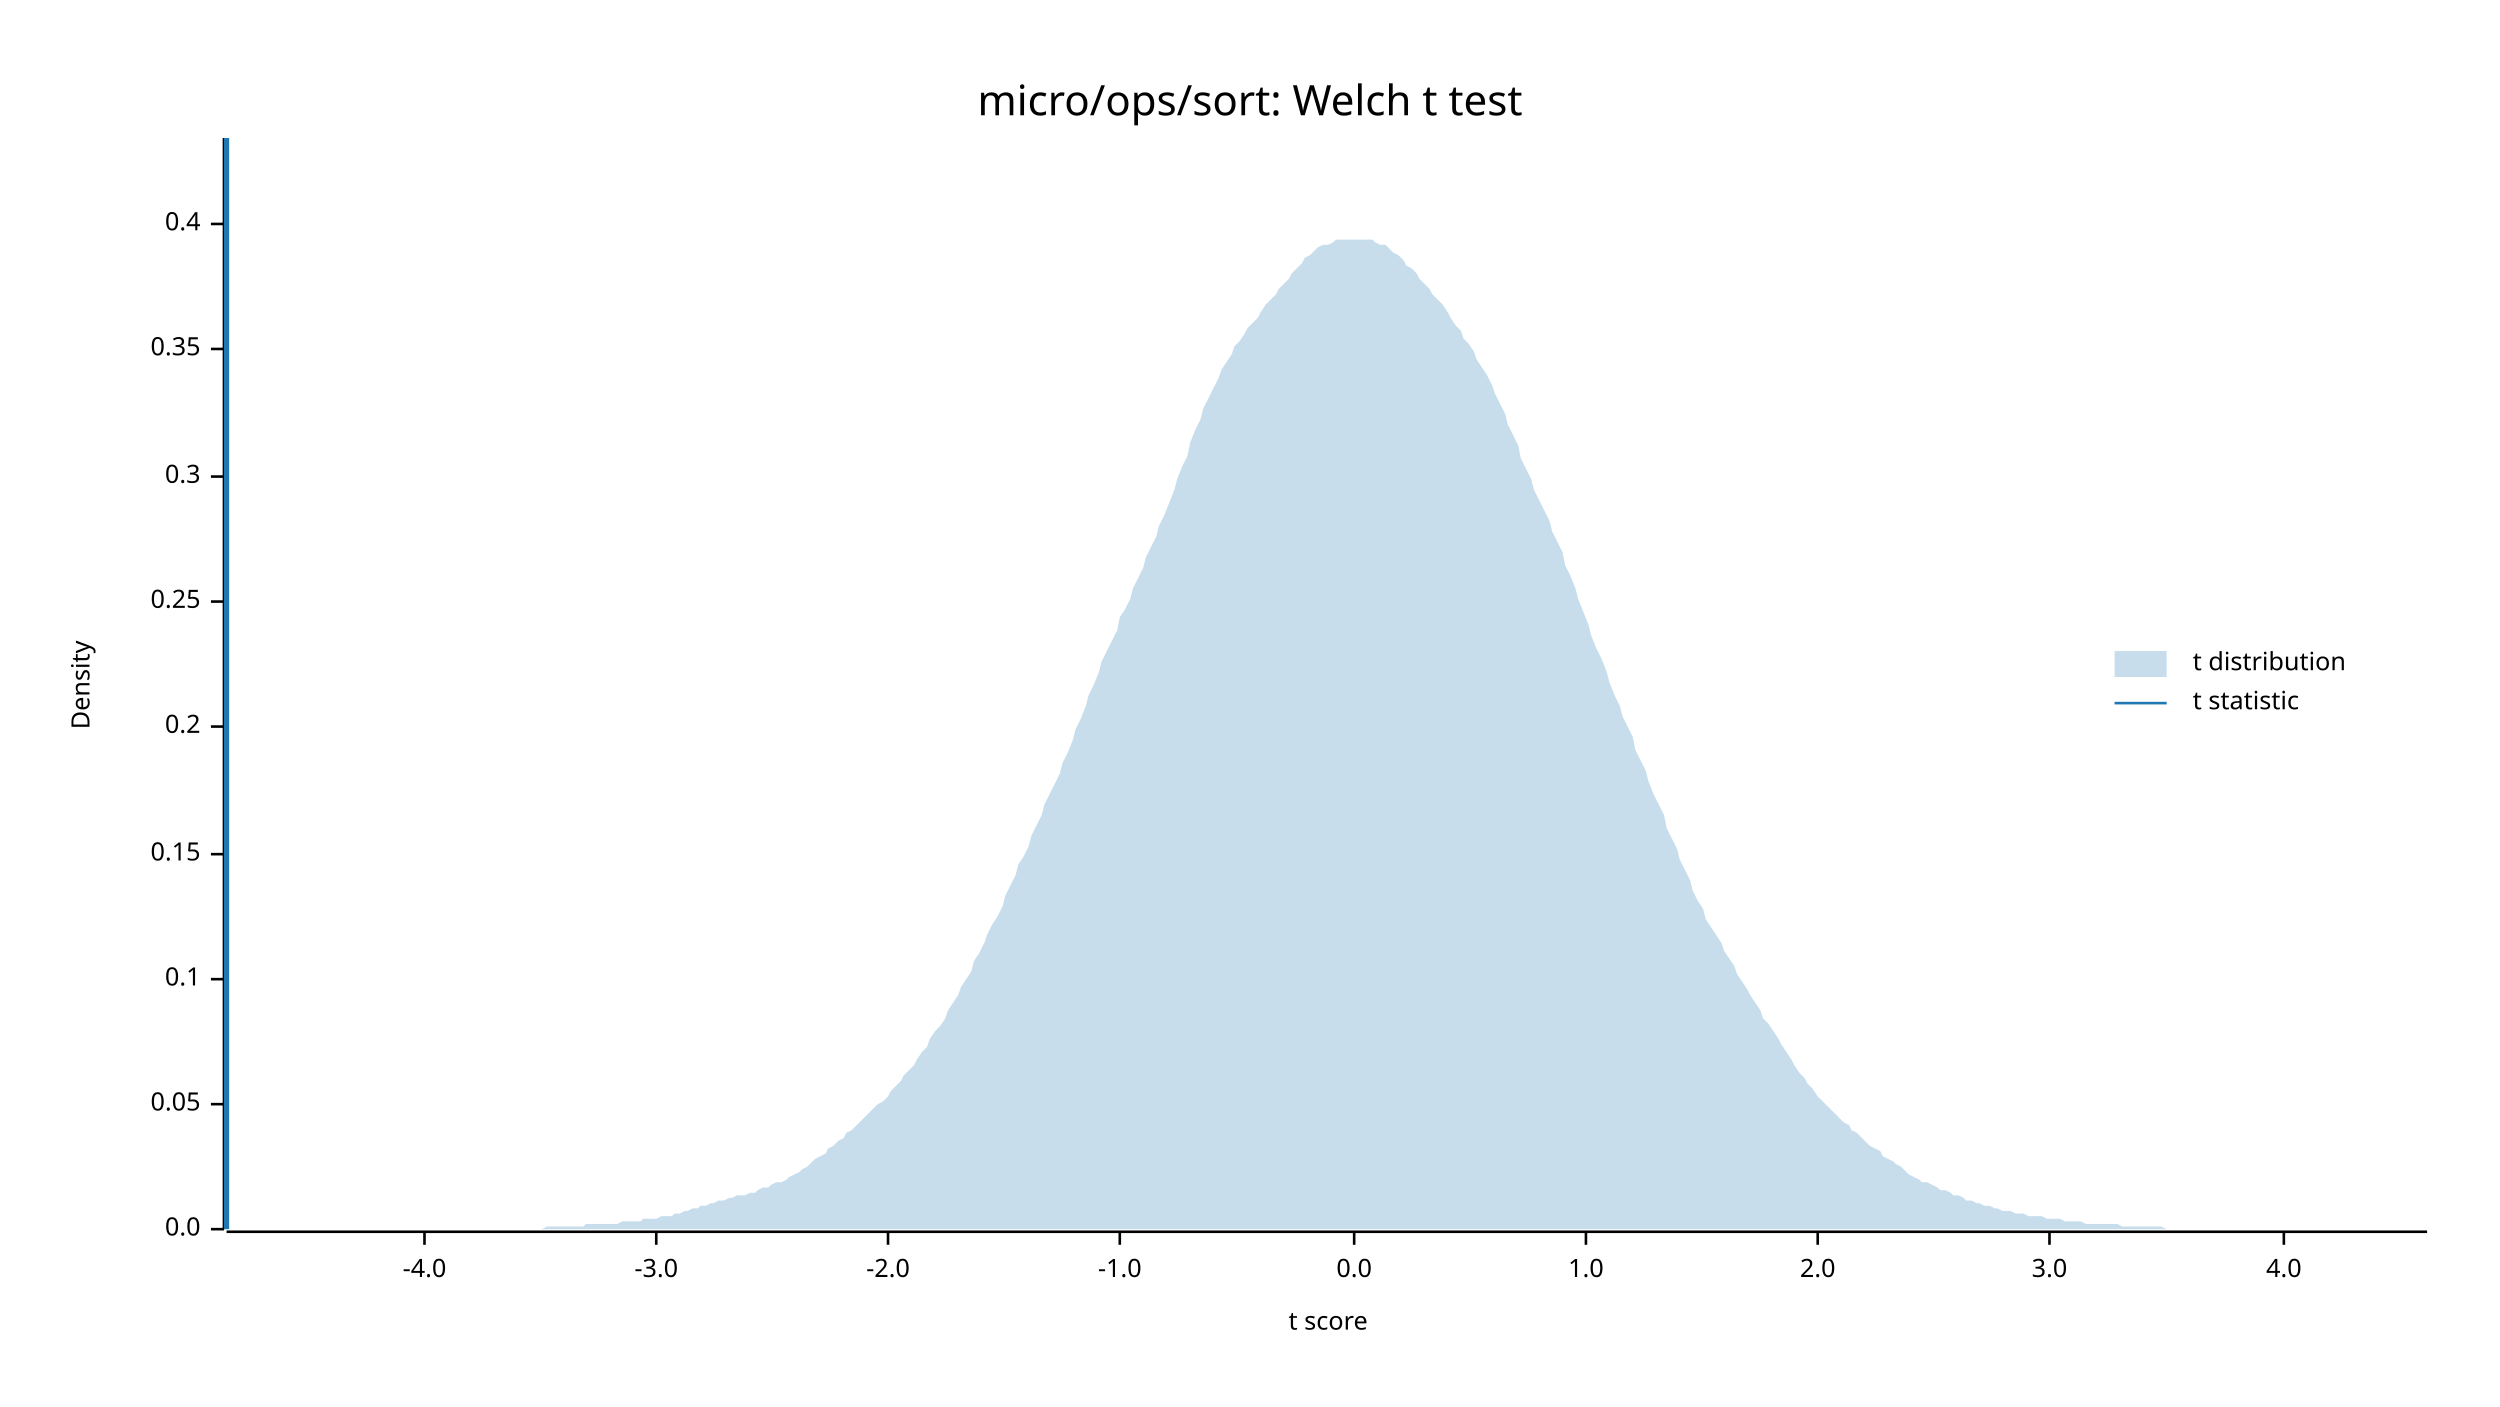
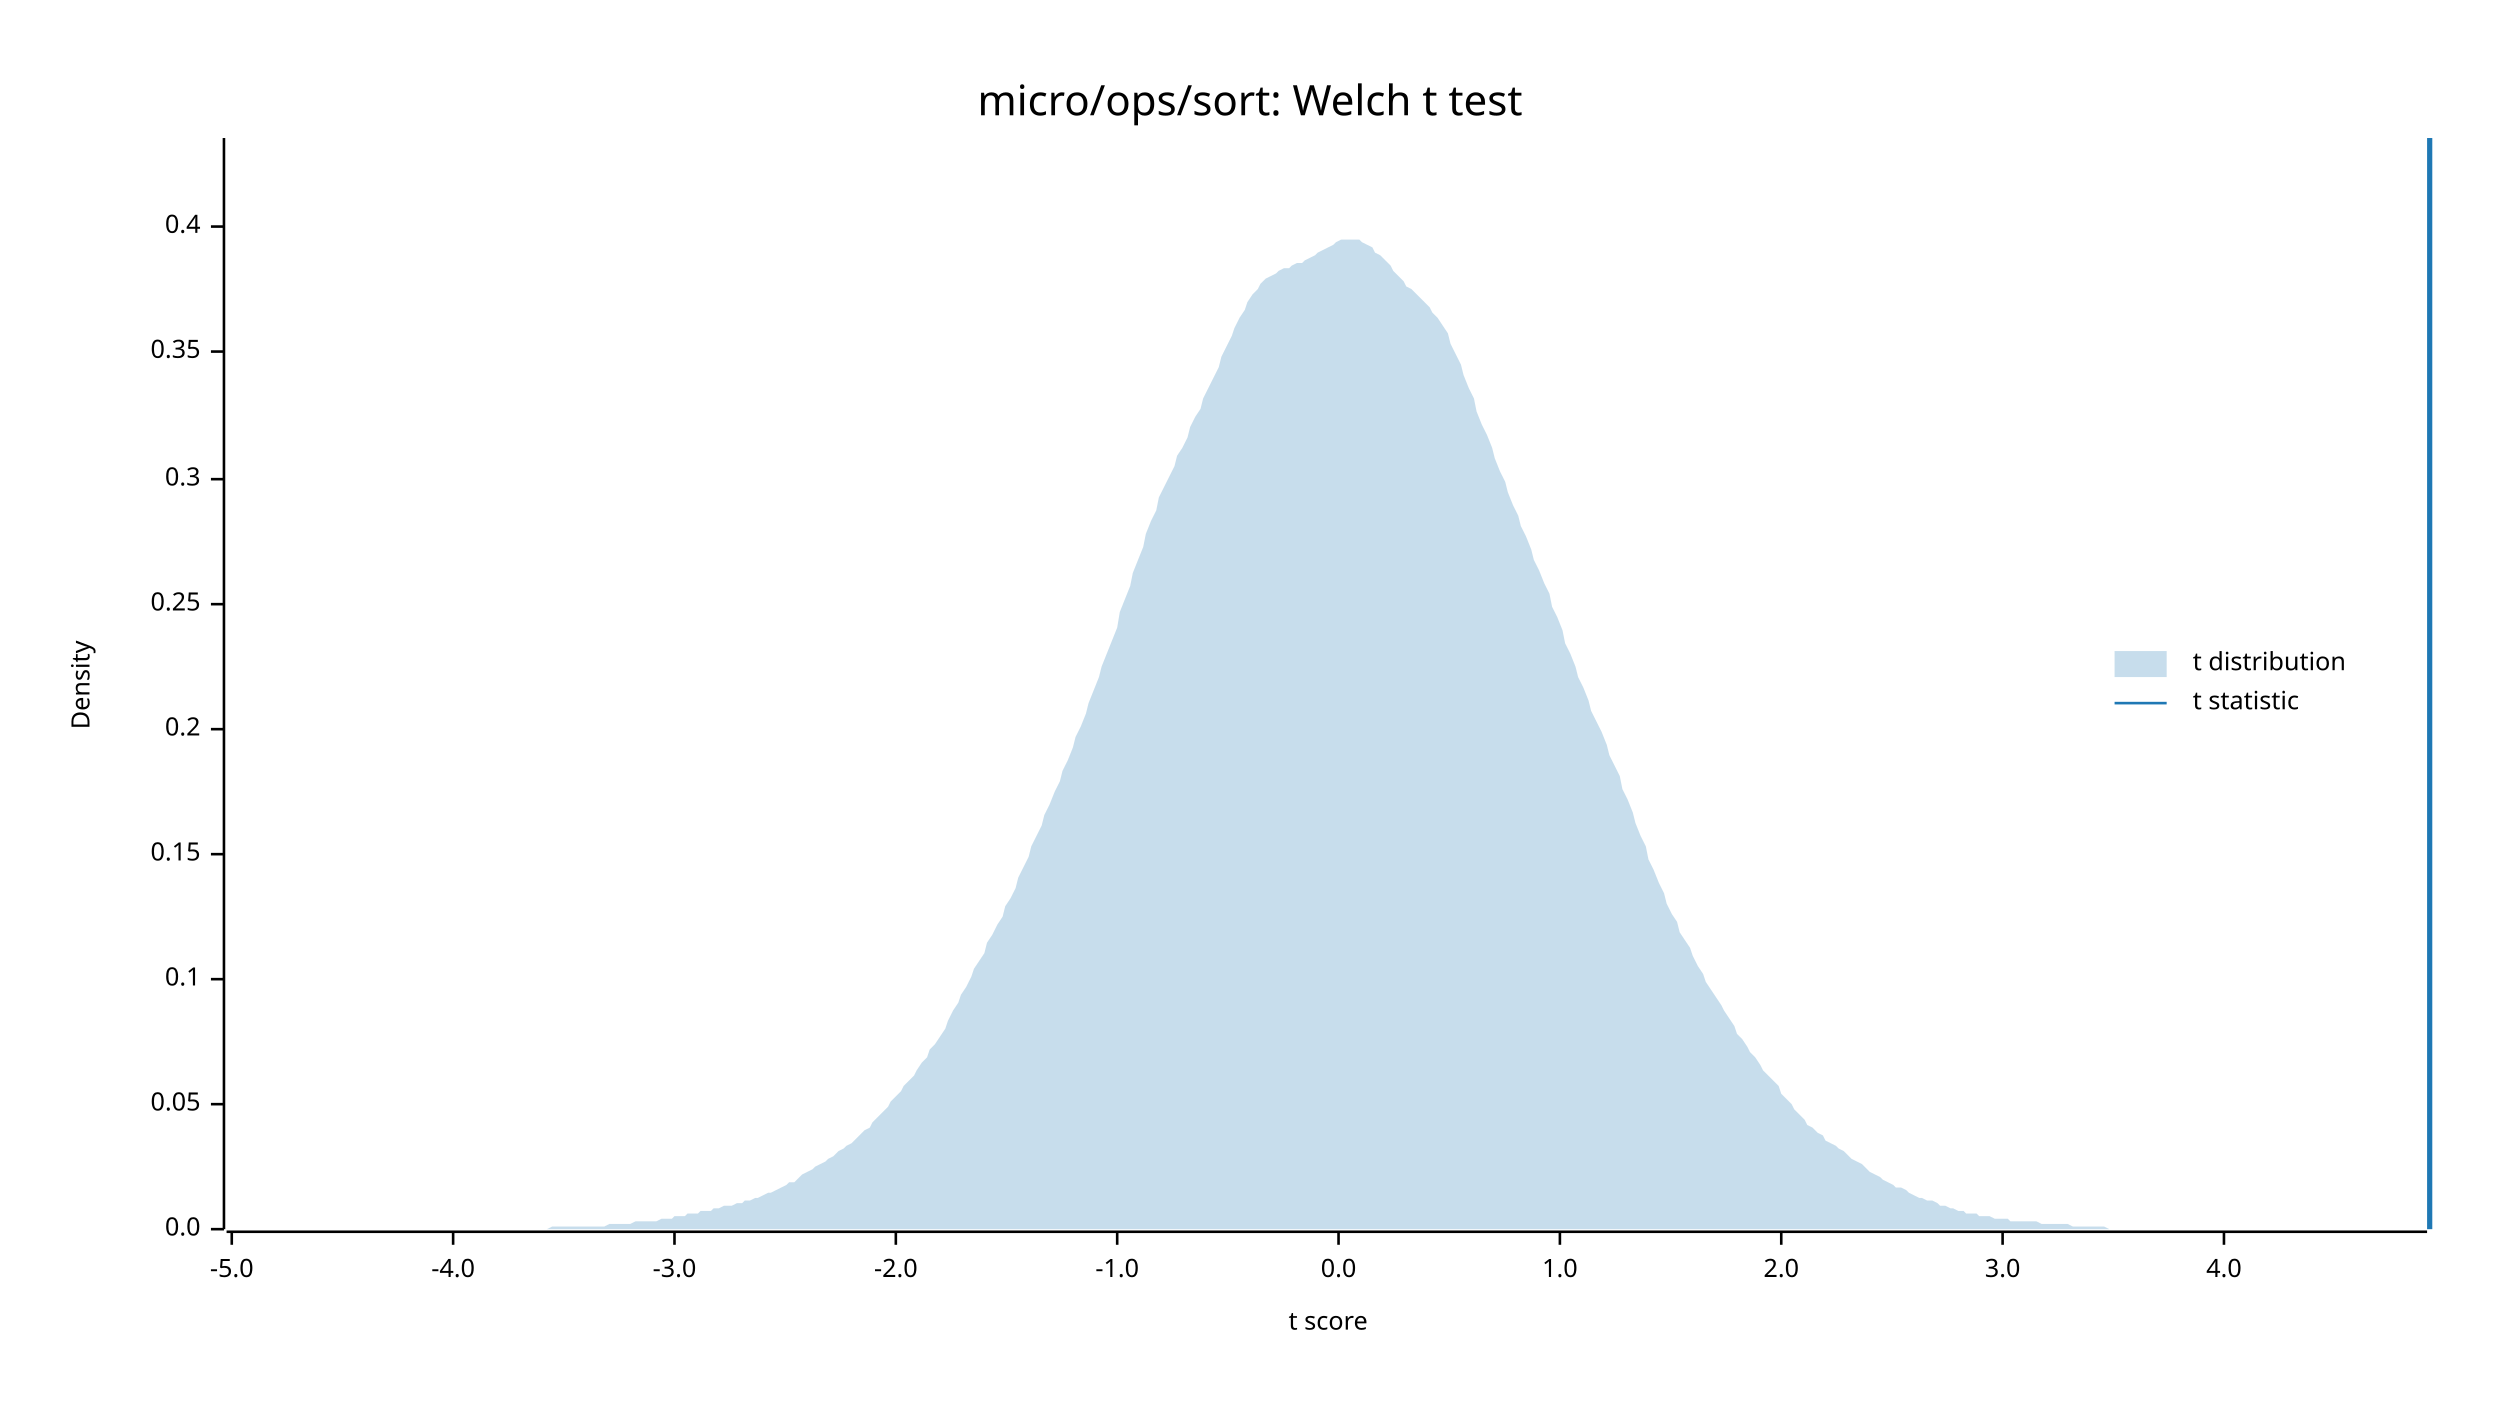
<svg xmlns="http://www.w3.org/2000/svg" width="960" height="540" viewBox="0 0 960 540">
  <text x="480" y="32" dy="0.76em" text-anchor="middle" font-family="sans-serif" font-size="16.129" opacity="1" fill="#000000">
micro/ops/sort: Welch t test
</text>
  <text x="27" y="263" dy="0.76em" text-anchor="middle" font-family="sans-serif" font-size="9.677" opacity="1" fill="#000000" transform="rotate(270, 27, 263)">
Density
</text>
  <text x="510" y="513" dy="-0.5ex" text-anchor="middle" font-family="sans-serif" font-size="9.677" opacity="1" fill="#000000">
t score
</text>
  <polyline fill="none" opacity="1" stroke="#000000" stroke-width="1" points="86,53 86,472 " />
  <text x="77" y="472" dy="0.5ex" text-anchor="end" font-family="sans-serif" font-size="9.677" opacity="1" fill="#000000">
0.0
</text>
  <polyline fill="none" opacity="1" stroke="#000000" stroke-width="1" points="81,472 86,472 " />
  <text x="77" y="424" dy="0.5ex" text-anchor="end" font-family="sans-serif" font-size="9.677" opacity="1" fill="#000000">
0.05
</text>
  <polyline fill="none" opacity="1" stroke="#000000" stroke-width="1" points="81,424 86,424 " />
  <text x="77" y="376" dy="0.5ex" text-anchor="end" font-family="sans-serif" font-size="9.677" opacity="1" fill="#000000">
0.1
</text>
  <polyline fill="none" opacity="1" stroke="#000000" stroke-width="1" points="81,376 86,376 " />
  <text x="77" y="328" dy="0.5ex" text-anchor="end" font-family="sans-serif" font-size="9.677" opacity="1" fill="#000000">
0.15
</text>
  <polyline fill="none" opacity="1" stroke="#000000" stroke-width="1" points="81,328 86,328 " />
-   <text x="77" y="279" dy="0.5ex" text-anchor="end" font-family="sans-serif" font-size="9.677" opacity="1" fill="#000000">
+   <text x="77" y="280" dy="0.5ex" text-anchor="end" font-family="sans-serif" font-size="9.677" opacity="1" fill="#000000">
0.2
</text>
-   <polyline fill="none" opacity="1" stroke="#000000" stroke-width="1" points="81,279 86,279 " />
-   <text x="77" y="231" dy="0.5ex" text-anchor="end" font-family="sans-serif" font-size="9.677" opacity="1" fill="#000000">
+   <polyline fill="none" opacity="1" stroke="#000000" stroke-width="1" points="81,280 86,280 " />
+   <text x="77" y="232" dy="0.5ex" text-anchor="end" font-family="sans-serif" font-size="9.677" opacity="1" fill="#000000">
0.25
</text>
-   <polyline fill="none" opacity="1" stroke="#000000" stroke-width="1" points="81,231 86,231 " />
-   <text x="77" y="183" dy="0.5ex" text-anchor="end" font-family="sans-serif" font-size="9.677" opacity="1" fill="#000000">
+   <polyline fill="none" opacity="1" stroke="#000000" stroke-width="1" points="81,232 86,232 " />
+   <text x="77" y="184" dy="0.5ex" text-anchor="end" font-family="sans-serif" font-size="9.677" opacity="1" fill="#000000">
0.3
</text>
-   <polyline fill="none" opacity="1" stroke="#000000" stroke-width="1" points="81,183 86,183 " />
-   <text x="77" y="134" dy="0.5ex" text-anchor="end" font-family="sans-serif" font-size="9.677" opacity="1" fill="#000000">
+   <polyline fill="none" opacity="1" stroke="#000000" stroke-width="1" points="81,184 86,184 " />
+   <text x="77" y="135" dy="0.5ex" text-anchor="end" font-family="sans-serif" font-size="9.677" opacity="1" fill="#000000">
0.35
</text>
-   <polyline fill="none" opacity="1" stroke="#000000" stroke-width="1" points="81,134 86,134 " />
-   <text x="77" y="86" dy="0.5ex" text-anchor="end" font-family="sans-serif" font-size="9.677" opacity="1" fill="#000000">
+   <polyline fill="none" opacity="1" stroke="#000000" stroke-width="1" points="81,135 86,135 " />
+   <text x="77" y="87" dy="0.5ex" text-anchor="end" font-family="sans-serif" font-size="9.677" opacity="1" fill="#000000">
0.4
</text>
-   <polyline fill="none" opacity="1" stroke="#000000" stroke-width="1" points="81,86 86,86 " />
+   <polyline fill="none" opacity="1" stroke="#000000" stroke-width="1" points="81,87 86,87 " />
  <polyline fill="none" opacity="1" stroke="#000000" stroke-width="1" points="87,473 932,473 " />
-   <text x="163" y="483" dy="0.76em" text-anchor="middle" font-family="sans-serif" font-size="9.677" opacity="1" fill="#000000">
+   <text x="89" y="483" dy="0.76em" text-anchor="middle" font-family="sans-serif" font-size="9.677" opacity="1" fill="#000000">
+ -5.0
+ </text>
+   <polyline fill="none" opacity="1" stroke="#000000" stroke-width="1" points="89,473 89,478 " />
+   <text x="174" y="483" dy="0.76em" text-anchor="middle" font-family="sans-serif" font-size="9.677" opacity="1" fill="#000000">
-4.0
</text>
-   <polyline fill="none" opacity="1" stroke="#000000" stroke-width="1" points="163,473 163,478 " />
-   <text x="252" y="483" dy="0.76em" text-anchor="middle" font-family="sans-serif" font-size="9.677" opacity="1" fill="#000000">
+   <polyline fill="none" opacity="1" stroke="#000000" stroke-width="1" points="174,473 174,478 " />
+   <text x="259" y="483" dy="0.76em" text-anchor="middle" font-family="sans-serif" font-size="9.677" opacity="1" fill="#000000">
-3.0
</text>
-   <polyline fill="none" opacity="1" stroke="#000000" stroke-width="1" points="252,473 252,478 " />
-   <text x="341" y="483" dy="0.76em" text-anchor="middle" font-family="sans-serif" font-size="9.677" opacity="1" fill="#000000">
+   <polyline fill="none" opacity="1" stroke="#000000" stroke-width="1" points="259,473 259,478 " />
+   <text x="344" y="483" dy="0.76em" text-anchor="middle" font-family="sans-serif" font-size="9.677" opacity="1" fill="#000000">
-2.0
</text>
-   <polyline fill="none" opacity="1" stroke="#000000" stroke-width="1" points="341,473 341,478 " />
-   <text x="430" y="483" dy="0.76em" text-anchor="middle" font-family="sans-serif" font-size="9.677" opacity="1" fill="#000000">
+   <polyline fill="none" opacity="1" stroke="#000000" stroke-width="1" points="344,473 344,478 " />
+   <text x="429" y="483" dy="0.76em" text-anchor="middle" font-family="sans-serif" font-size="9.677" opacity="1" fill="#000000">
-1.0
</text>
-   <polyline fill="none" opacity="1" stroke="#000000" stroke-width="1" points="430,473 430,478 " />
-   <text x="520" y="483" dy="0.76em" text-anchor="middle" font-family="sans-serif" font-size="9.677" opacity="1" fill="#000000">
+   <polyline fill="none" opacity="1" stroke="#000000" stroke-width="1" points="429,473 429,478 " />
+   <text x="514" y="483" dy="0.76em" text-anchor="middle" font-family="sans-serif" font-size="9.677" opacity="1" fill="#000000">
0.0
</text>
-   <polyline fill="none" opacity="1" stroke="#000000" stroke-width="1" points="520,473 520,478 " />
-   <text x="609" y="483" dy="0.76em" text-anchor="middle" font-family="sans-serif" font-size="9.677" opacity="1" fill="#000000">
+   <polyline fill="none" opacity="1" stroke="#000000" stroke-width="1" points="514,473 514,478 " />
+   <text x="599" y="483" dy="0.76em" text-anchor="middle" font-family="sans-serif" font-size="9.677" opacity="1" fill="#000000">
1.0
</text>
-   <polyline fill="none" opacity="1" stroke="#000000" stroke-width="1" points="609,473 609,478 " />
-   <text x="698" y="483" dy="0.76em" text-anchor="middle" font-family="sans-serif" font-size="9.677" opacity="1" fill="#000000">
+   <polyline fill="none" opacity="1" stroke="#000000" stroke-width="1" points="599,473 599,478 " />
+   <text x="684" y="483" dy="0.76em" text-anchor="middle" font-family="sans-serif" font-size="9.677" opacity="1" fill="#000000">
2.0
</text>
-   <polyline fill="none" opacity="1" stroke="#000000" stroke-width="1" points="698,473 698,478 " />
-   <text x="787" y="483" dy="0.76em" text-anchor="middle" font-family="sans-serif" font-size="9.677" opacity="1" fill="#000000">
+   <polyline fill="none" opacity="1" stroke="#000000" stroke-width="1" points="684,473 684,478 " />
+   <text x="769" y="483" dy="0.76em" text-anchor="middle" font-family="sans-serif" font-size="9.677" opacity="1" fill="#000000">
3.0
</text>
-   <polyline fill="none" opacity="1" stroke="#000000" stroke-width="1" points="787,473 787,478 " />
-   <text x="877" y="483" dy="0.76em" text-anchor="middle" font-family="sans-serif" font-size="9.677" opacity="1" fill="#000000">
+   <polyline fill="none" opacity="1" stroke="#000000" stroke-width="1" points="769,473 769,478 " />
+   <text x="854" y="483" dy="0.76em" text-anchor="middle" font-family="sans-serif" font-size="9.677" opacity="1" fill="#000000">
4.0
</text>
-   <polyline fill="none" opacity="1" stroke="#000000" stroke-width="1" points="877,473 877,478 " />
-   <polygon opacity="0.25" fill="#1F78B4" points="87,472 88,472 90,472 92,472 93,472 95,472 97,472 98,472 100,472 102,472 103,472 105,472 107,472 109,472 110,472 112,472 114,472 115,472 117,472 119,472 120,472 122,472 124,472 125,472 127,472 129,472 131,472 132,472 134,472 136,472 137,472 139,472 141,472 142,472 144,472 146,472 147,472 149,472 151,472 153,472 154,472 156,472 158,472 159,472 161,472 163,472 164,472 166,472 168,472 169,472 171,472 173,472 175,472 176,472 178,472 180,472 181,472 183,472 185,472 186,472 188,472 190,472 191,472 193,472 195,472 197,472 198,472 200,472 202,472 203,472 205,472 207,472 208,472 210,471 212,471 214,471 215,471 217,471 219,471 220,471 222,471 224,471 225,470 227,470 229,470 230,470 232,470 234,470 236,470 237,470 239,469 241,469 242,469 244,469 246,469 247,468 249,468 251,468 252,468 254,467 256,467 258,467 259,466 261,466 263,465 264,465 266,464 268,464 269,463 271,463 273,462 274,462 276,461 278,461 280,460 281,460 283,459 285,459 286,459 288,458 290,458 291,457 293,456 295,456 296,455 298,454 300,454 302,453 303,452 305,451 307,450 308,449 310,448 312,446 313,445 315,444 317,443 318,441 320,440 322,438 324,437 325,435 327,434 329,432 330,431 332,429 334,427 335,426 337,424 339,423 341,421 342,419 344,417 346,415 347,413 349,411 351,409 352,407 354,404 356,402 357,399 359,396 361,394 363,391 364,388 366,385 368,382 369,379 371,376 373,373 374,369 376,366 378,362 379,359 381,355 383,352 385,348 386,344 388,340 390,336 391,332 393,329 395,325 396,321 398,317 400,313 401,309 403,305 405,301 407,297 408,293 410,289 412,284 413,280 415,276 417,271 418,267 420,263 422,258 423,254 425,250 427,246 429,242 430,237 432,234 434,230 435,226 437,222 439,218 440,214 442,210 444,206 445,202 447,198 449,193 451,188 452,184 454,179 456,175 457,170 459,165 461,161 462,157 464,153 466,149 468,145 469,142 471,139 473,136 474,133 476,131 478,128 479,126 481,124 483,122 484,120 486,117 488,115 490,113 491,111 493,109 495,107 496,105 498,103 500,101 501,99 503,98 505,96 506,95 508,94 510,94 512,93 513,92 515,92 517,92 518,92 520,92 522,92 523,92 525,92 527,92 528,93 530,94 532,94 534,96 535,97 537,98 539,100 540,102 542,103 544,105 545,107 547,109 549,111 550,113 552,115 554,117 556,120 557,122 559,125 561,127 562,130 564,132 566,135 567,138 569,141 571,144 573,148 574,151 576,155 578,159 579,163 581,167 583,171 584,176 586,180 588,184 589,188 591,192 593,196 595,200 596,204 598,208 600,212 601,217 603,221 605,226 606,230 608,235 610,240 611,244 613,249 615,253 617,258 618,262 620,267 622,271 623,275 625,279 627,283 628,288 630,292 632,296 633,300 635,305 637,309 639,313 640,318 642,322 644,326 645,330 647,334 649,338 650,342 652,346 654,349 655,353 657,356 659,359 661,362 662,365 664,368 666,371 667,374 669,377 671,380 672,382 674,385 676,388 677,391 679,393 681,396 683,399 684,401 686,404 688,407 689,409 691,412 693,414 694,416 696,418 698,421 700,423 701,424 703,426 705,428 706,429 708,431 710,432 711,434 713,435 715,437 716,438 718,440 720,441 722,442 723,444 725,445 727,446 728,447 730,448 732,450 733,451 735,452 737,453 738,454 740,454 742,455 744,456 745,457 747,457 749,458 750,459 752,459 754,460 755,461 757,461 759,462 760,462 762,463 764,463 766,464 767,464 769,465 771,465 772,465 774,466 776,466 777,466 779,467 781,467 782,467 784,467 786,468 788,468 789,468 791,468 793,469 794,469 796,469 798,469 799,469 801,470 803,470 804,470 806,470 808,470 810,470 811,470 813,470 815,471 816,471 818,471 820,471 821,471 823,471 825,471 827,471 828,471 830,471 832,472 833,472 835,472 837,472 838,472 840,472 842,472 843,472 845,472 847,472 849,472 850,472 852,472 854,472 855,472 857,472 859,472 860,472 862,472 864,472 865,472 867,472 869,472 871,472 872,472 874,472 876,472 877,472 879,472 881,472 882,472 884,472 886,472 887,472 889,472 891,472 893,472 894,472 896,472 898,472 899,472 901,472 903,472 904,472 906,472 908,472 909,472 911,472 913,472 915,472 916,472 918,472 920,472 921,472 923,472 925,472 926,472 928,472 930,472 932,472 932,472 87,472 " />
-   <polyline fill="none" opacity="1" stroke="#1F78B4" stroke-width="2" points="87,472 87,53 " />
+   <polyline fill="none" opacity="1" stroke="#000000" stroke-width="1" points="854,473 854,478 " />
+   <polygon opacity="0.25" fill="#1F78B4" points="87,472 88,472 90,472 92,472 93,472 95,472 97,472 98,472 100,472 102,472 103,472 105,472 107,472 109,472 110,472 112,472 114,472 115,472 117,472 119,472 120,472 122,472 124,472 125,472 127,472 129,472 131,472 132,472 134,472 136,472 137,472 139,472 141,472 142,472 144,472 146,472 147,472 149,472 151,472 153,472 154,472 156,472 158,472 159,472 161,472 163,472 164,472 166,472 168,472 169,472 171,472 173,472 175,472 176,472 178,472 180,472 181,472 183,472 185,472 186,472 188,472 190,472 191,472 193,472 195,472 197,472 198,472 200,472 202,472 203,472 205,472 207,472 208,472 210,472 212,471 214,471 215,471 217,471 219,471 220,471 222,471 224,471 225,471 227,471 229,471 230,471 232,471 234,470 236,470 237,470 239,470 241,470 242,470 244,469 246,469 247,469 249,469 251,469 252,469 254,468 256,468 258,468 259,467 261,467 263,467 264,466 266,466 268,466 269,465 271,465 273,465 274,464 276,464 278,463 280,463 281,463 283,462 285,462 286,461 288,461 290,460 291,460 293,459 295,458 296,458 298,457 300,456 302,455 303,454 305,454 307,452 308,451 310,450 312,449 313,448 315,447 317,446 318,445 320,444 322,442 324,441 325,440 327,439 329,437 330,436 332,434 334,433 335,431 337,429 339,427 341,425 342,423 344,421 346,419 347,417 349,415 351,413 352,411 354,408 356,406 357,403 359,401 361,398 363,395 364,392 366,388 368,385 369,382 371,379 373,375 374,372 376,369 378,366 379,362 381,359 383,355 385,352 386,348 388,345 390,341 391,337 393,333 395,329 396,325 398,321 400,317 401,313 403,309 405,304 407,300 408,296 410,292 412,287 413,283 415,279 417,274 418,270 420,265 422,260 423,256 425,251 427,246 429,241 430,235 432,230 434,225 435,220 437,215 439,210 440,205 442,200 444,196 445,191 447,187 449,183 451,179 452,175 454,172 456,168 457,164 459,160 461,157 462,153 464,149 466,145 468,141 469,137 471,133 473,129 474,126 476,122 478,119 479,116 481,113 483,111 484,109 486,107 488,106 490,105 491,104 493,103 495,103 496,102 498,101 500,101 501,100 503,99 505,98 506,97 508,96 510,95 512,94 513,93 515,92 517,92 518,92 520,92 522,92 523,93 525,94 527,95 528,97 530,98 532,100 534,102 535,104 537,106 539,108 540,110 542,111 544,113 545,114 547,116 549,118 550,120 552,122 554,125 556,128 557,132 559,136 561,140 562,144 564,149 566,153 567,158 569,163 571,167 573,172 574,176 576,181 578,185 579,189 581,194 583,198 584,202 586,206 588,211 589,215 591,219 593,224 595,228 596,233 598,237 600,242 601,247 603,251 605,256 606,260 608,264 610,269 611,273 613,277 615,281 617,286 618,290 620,294 622,298 623,303 625,307 627,312 628,316 630,321 632,325 633,330 635,334 637,339 639,343 640,347 642,351 644,354 645,358 647,361 649,364 650,367 652,371 654,374 655,377 657,380 659,383 661,386 662,388 664,391 666,394 667,397 669,399 671,402 672,404 674,406 676,409 677,411 679,413 681,415 683,417 684,420 686,422 688,424 689,426 691,428 693,430 694,432 696,433 698,435 700,436 701,438 703,439 705,440 706,441 708,442 710,444 711,445 713,446 715,447 716,448 718,450 720,451 722,452 723,453 725,454 727,455 728,456 730,456 732,457 733,458 735,459 737,460 738,460 740,461 742,461 744,462 745,463 747,463 749,464 750,464 752,465 754,465 755,466 757,466 759,466 760,467 762,467 764,467 766,468 767,468 769,468 771,468 772,469 774,469 776,469 777,469 779,469 781,469 782,469 784,470 786,470 788,470 789,470 791,470 793,470 794,470 796,471 798,471 799,471 801,471 803,471 804,471 806,471 808,471 810,472 811,472 813,472 815,472 816,472 818,472 820,472 821,472 823,472 825,472 827,472 828,472 830,472 832,472 833,472 835,472 837,472 838,472 840,472 842,472 843,472 845,472 847,472 849,472 850,472 852,472 854,472 855,472 857,472 859,472 860,472 862,472 864,472 865,472 867,472 869,472 871,472 872,472 874,472 876,472 877,472 879,472 881,472 882,472 884,472 886,472 887,472 889,472 891,472 893,472 894,472 896,472 898,472 899,472 901,472 903,472 904,472 906,472 908,472 909,472 911,472 913,472 915,472 916,472 918,472 920,472 921,472 923,472 925,472 926,472 928,472 930,472 932,472 932,472 87,472 " />
+   <polyline fill="none" opacity="1" stroke="#1F78B4" stroke-width="2" points="933,472 933,53 " />
  <text x="842" y="250" dy="0.76em" text-anchor="start" font-family="sans-serif" font-size="9.677" opacity="1" fill="#000000">
t distribution
</text>
  <text x="842" y="265" dy="0.76em" text-anchor="start" font-family="sans-serif" font-size="9.677" opacity="1" fill="#000000">
t statistic
</text>
  <rect x="812" y="250" width="20" height="10" opacity="0.25" fill="#1F78B4" stroke="none" />
  <polyline fill="none" opacity="1" stroke="#1F78B4" stroke-width="1" points="812,270 832,270 " />
</svg>
